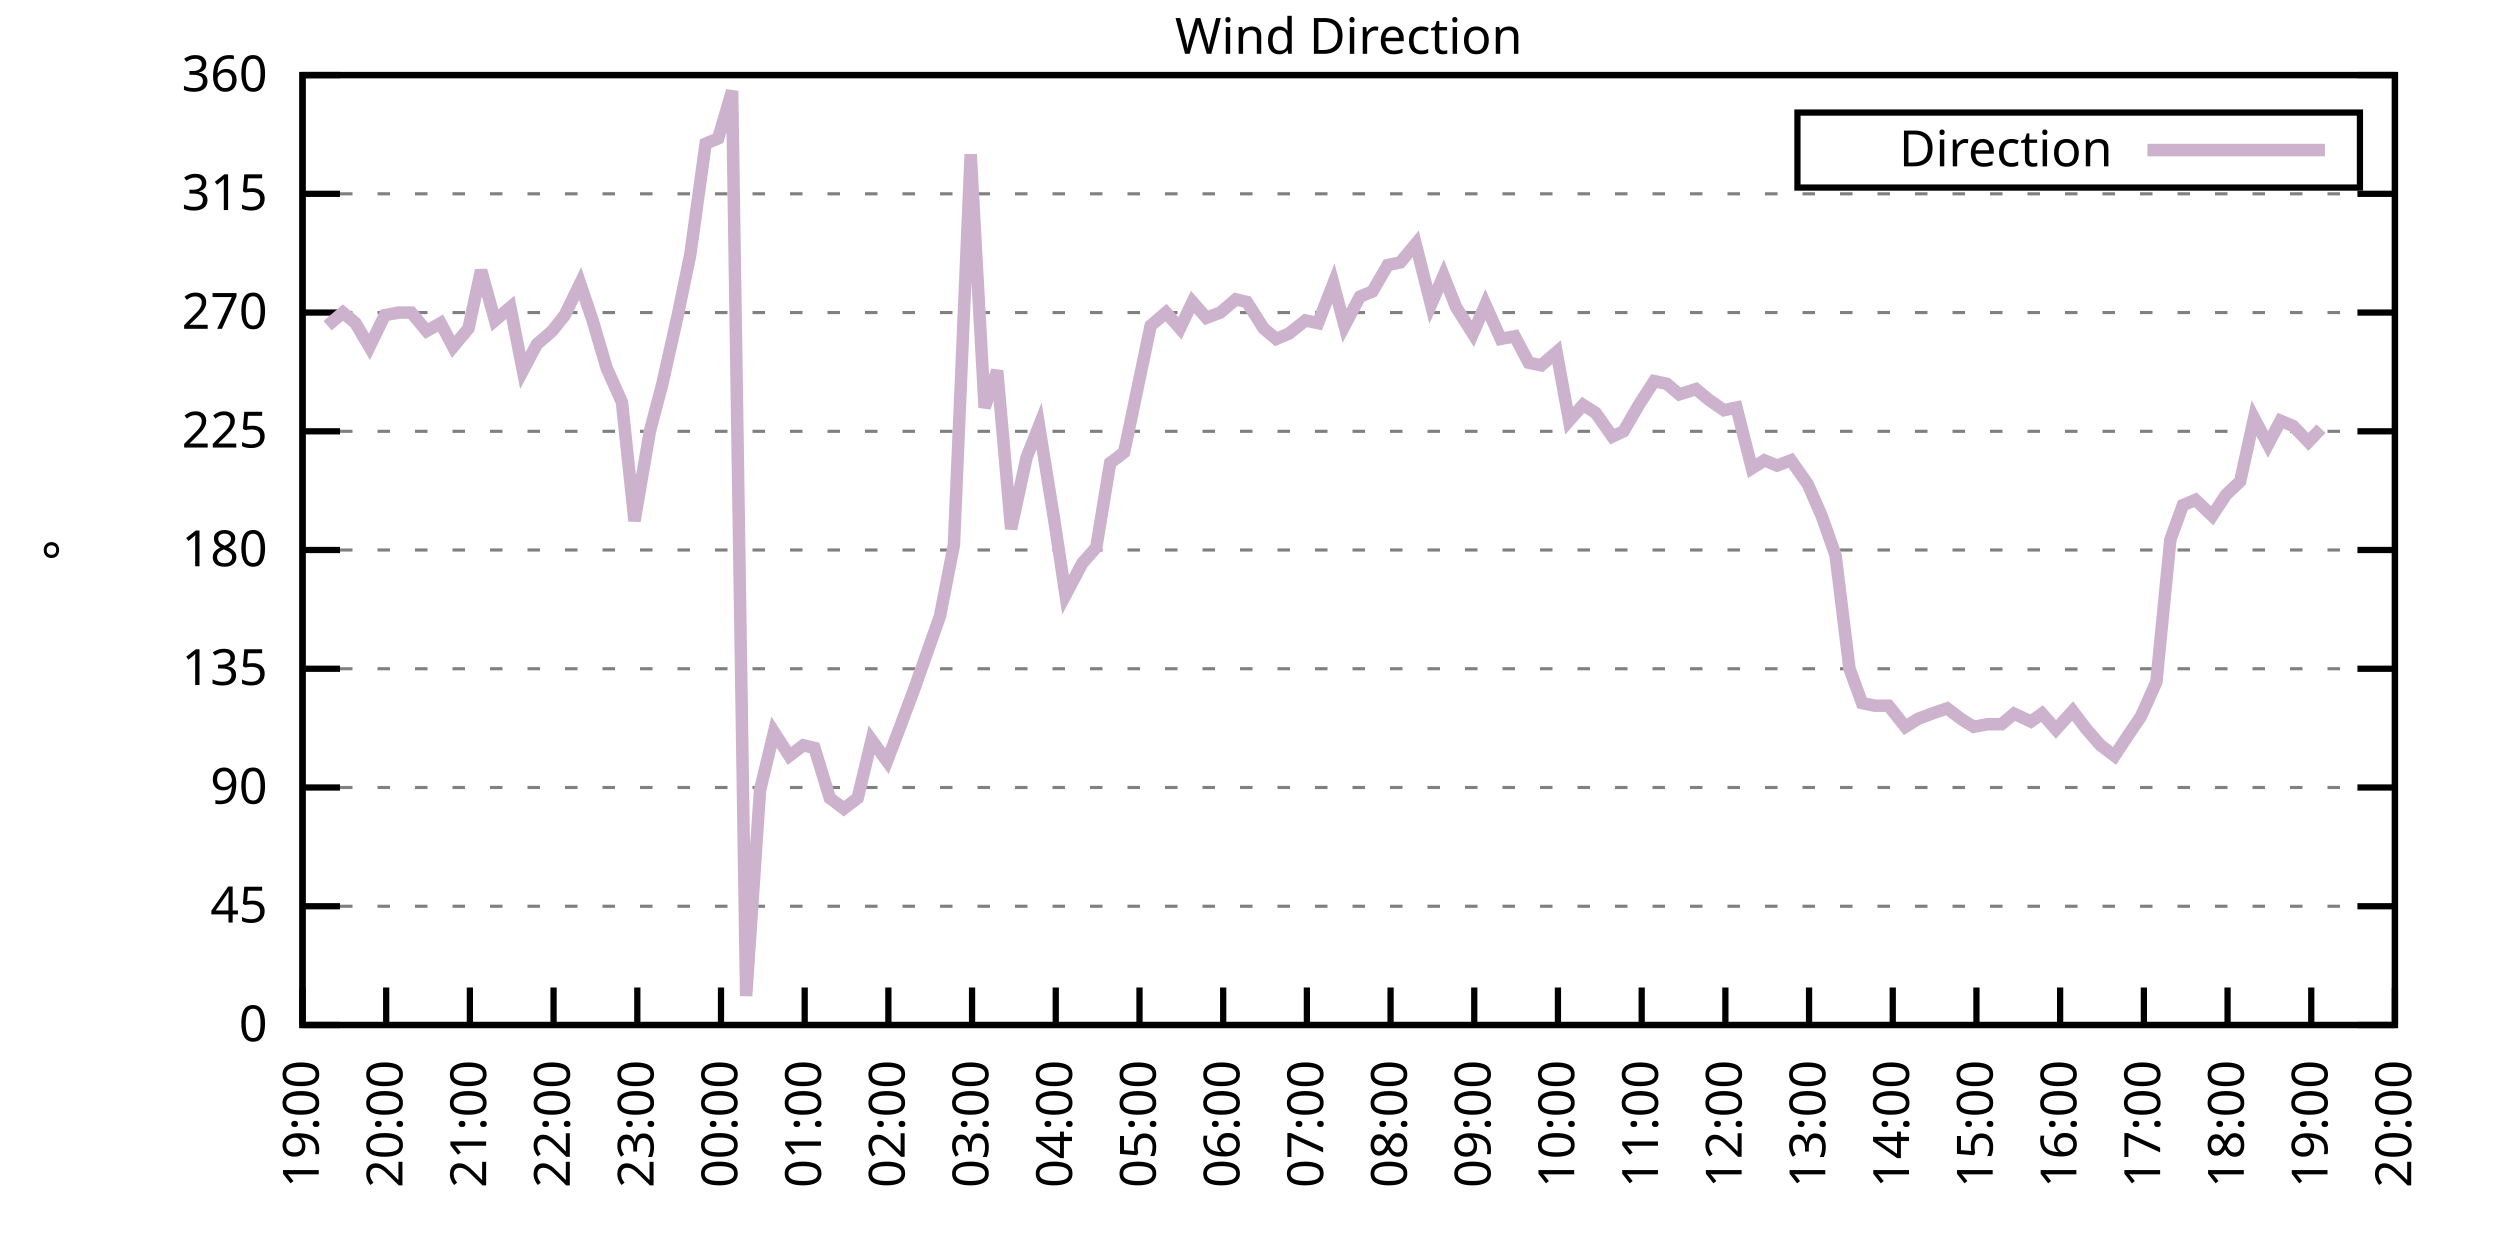
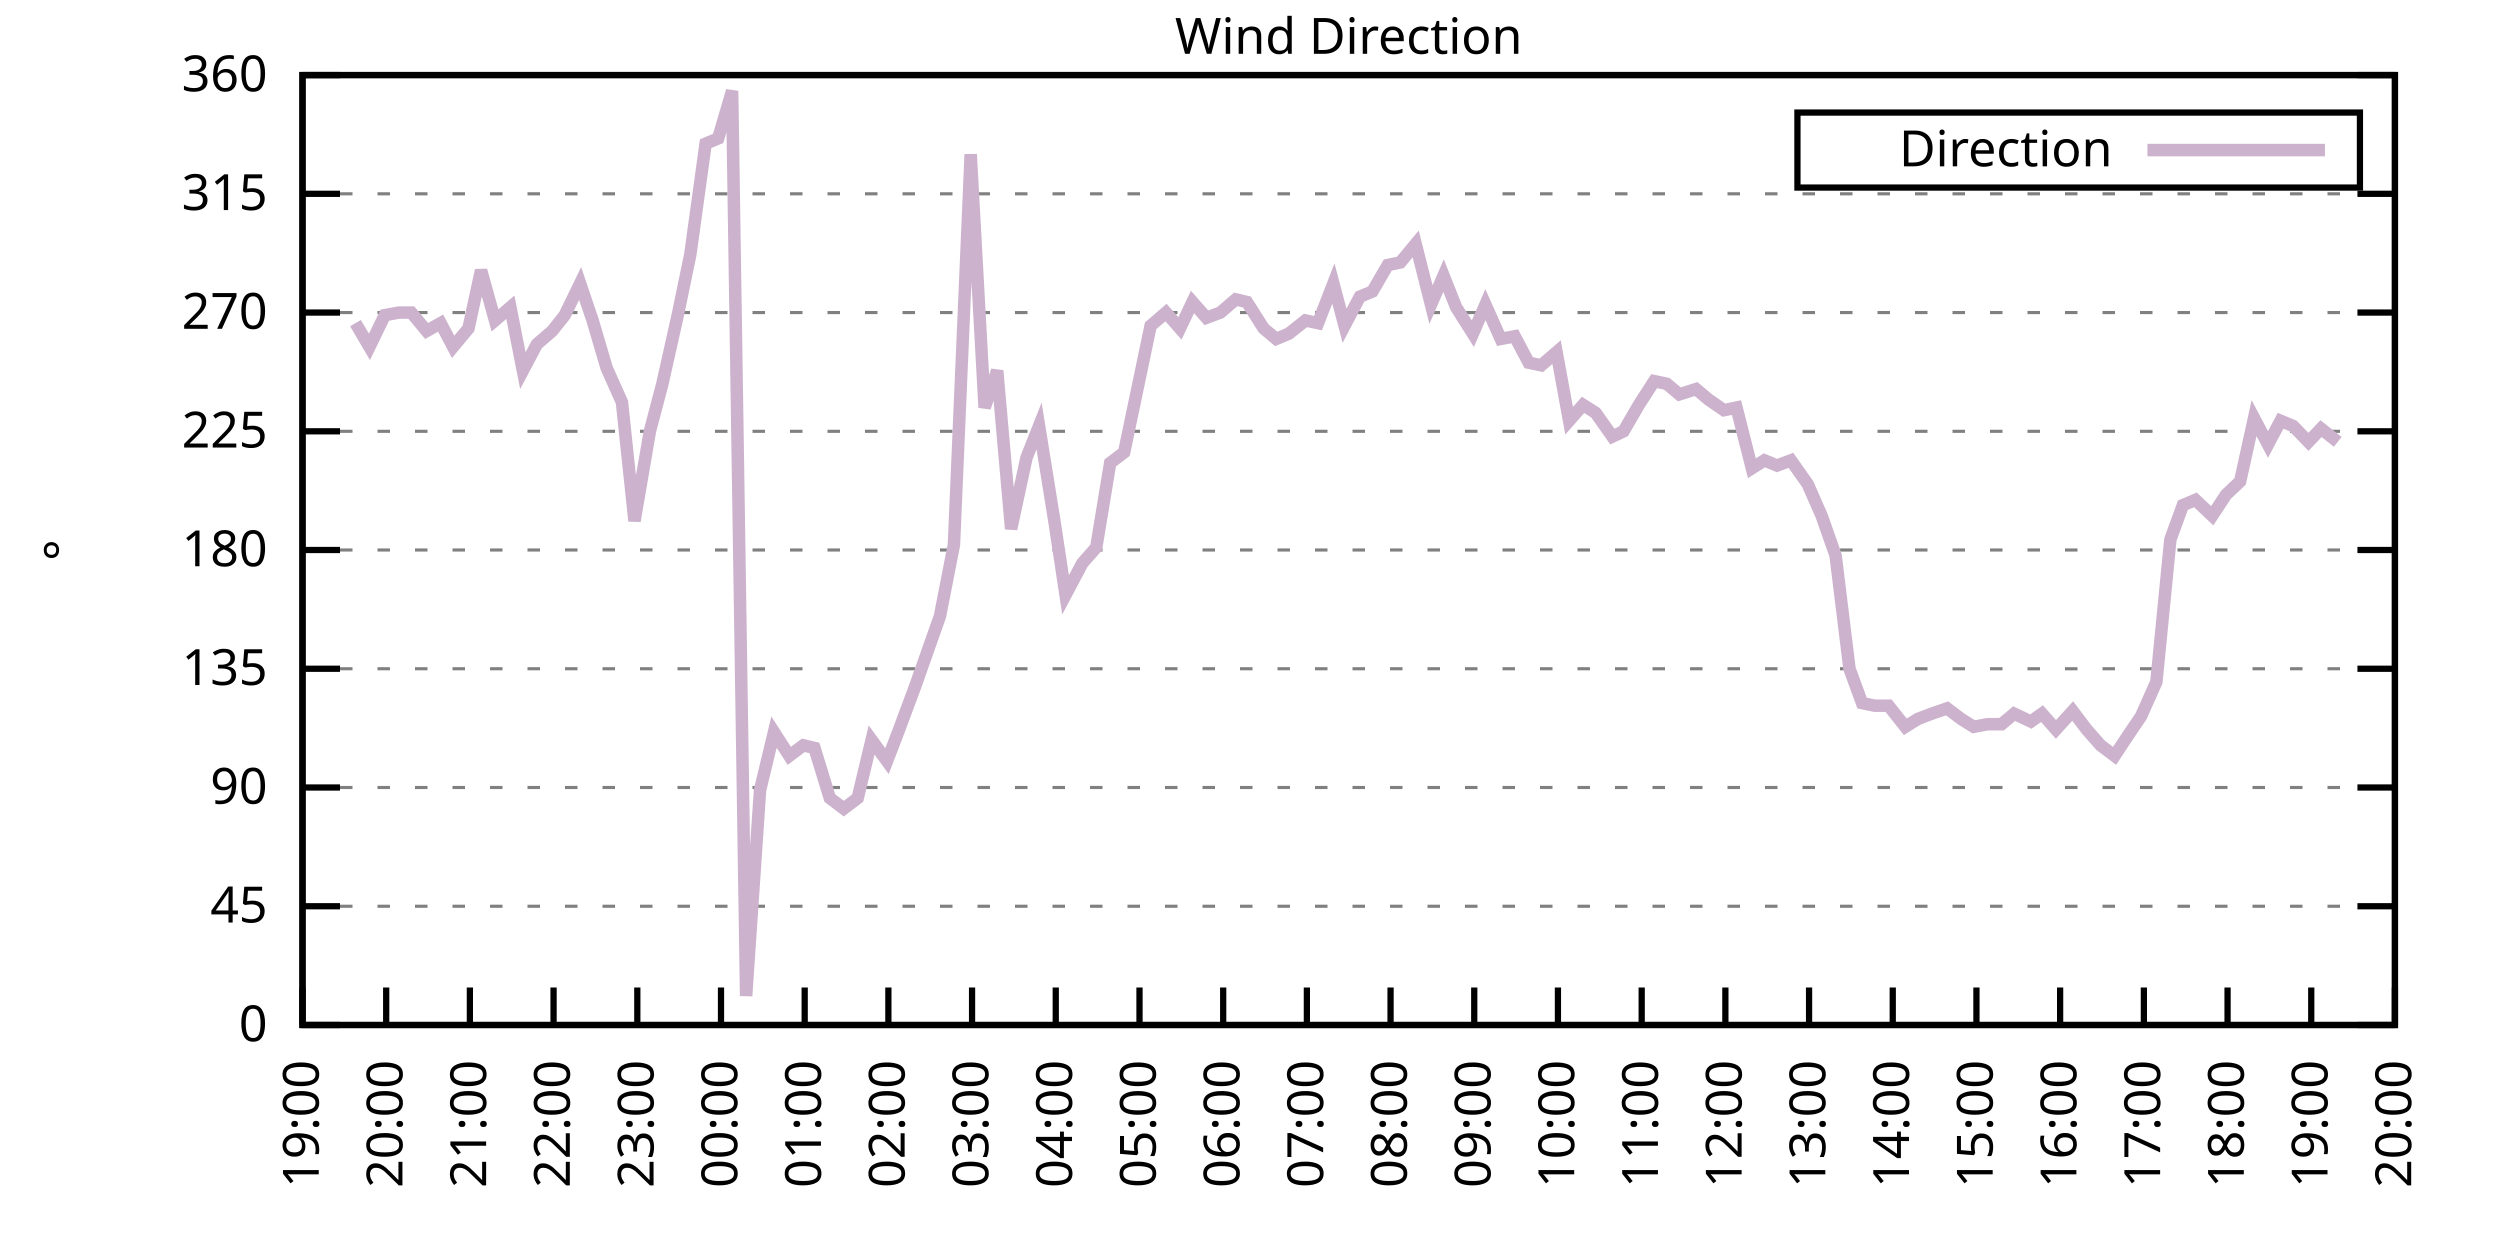
<svg xmlns="http://www.w3.org/2000/svg" xmlns:xlink="http://www.w3.org/1999/xlink" width="400" height="200" viewBox="0 0 400 200">
  <g id="gnuplot_canvas">
    <rect x="0" y="0" width="400" height="200" fill="none" />
    <defs>
      <circle id="gpDot" r="0.5" stroke-width="0.5" stroke="currentColor" />
      <path id="gpPt0" stroke-width="0.333" stroke="currentColor" d="M-1,0 h2 M0,-1 v2" />
      <path id="gpPt1" stroke-width="0.333" stroke="currentColor" d="M-1,-1 L1,1 M1,-1 L-1,1" />
      <path id="gpPt2" stroke-width="0.333" stroke="currentColor" d="M-1,0 L1,0 M0,-1 L0,1 M-1,-1 L1,1 M-1,1 L1,-1" />
      <rect id="gpPt3" stroke-width="0.333" stroke="currentColor" x="-1" y="-1" width="2" height="2" />
      <rect id="gpPt4" stroke-width="0.333" stroke="currentColor" fill="currentColor" x="-1" y="-1" width="2" height="2" />
      <circle id="gpPt5" stroke-width="0.333" stroke="currentColor" cx="0" cy="0" r="1" />
      <use xlink:href="#gpPt5" id="gpPt6" fill="currentColor" stroke="none" />
      <path id="gpPt7" stroke-width="0.333" stroke="currentColor" d="M0,-1.33 L-1.33,0.67 L1.33,0.67 z" />
      <use xlink:href="#gpPt7" id="gpPt8" fill="currentColor" stroke="none" />
      <use xlink:href="#gpPt7" id="gpPt9" stroke="currentColor" transform="rotate(180)" />
      <use xlink:href="#gpPt9" id="gpPt10" fill="currentColor" stroke="none" />
      <use xlink:href="#gpPt3" id="gpPt11" stroke="currentColor" transform="rotate(45)" />
      <use xlink:href="#gpPt11" id="gpPt12" fill="currentColor" stroke="none" />
      <path id="gpPt13" stroke-width="0.333" stroke="currentColor" d="M0,1.330 L1.265,0.411 L0.782,-1.067 L-0.782,-1.076 L-1.265,0.411 z" />
      <use xlink:href="#gpPt13" id="gpPt14" fill="currentColor" stroke="none" />
      <filter id="textbox" filterUnits="objectBoundingBox" x="0" y="0" height="1" width="1">
        <feFlood flood-color="white" flood-opacity="1" result="bgnd" />
        <feComposite in="SourceGraphic" in2="bgnd" operator="atop" />
      </filter>
      <filter id="greybox" filterUnits="objectBoundingBox" x="0" y="0" height="1" width="1">
        <feFlood flood-color="lightgrey" flood-opacity="1" result="grey" />
        <feComposite in="SourceGraphic" in2="grey" operator="atop" />
      </filter>
    </defs>
    <g fill="none" color="white" stroke="currentColor" stroke-width="1.00" stroke-linecap="butt" stroke-linejoin="miter">
</g>
    <g fill="none" color="black" stroke="currentColor" stroke-width="1.00" stroke-linecap="butt" stroke-linejoin="miter">
      <g stroke="none" shape-rendering="crispEdges">
        <polygon fill="rgb(255, 255, 255)" points="48.40,164.00 383.18,164.00 383.18,12.02 48.40,12.02 " />
      </g>
    </g>
    <g fill="none" color="black" stroke="currentColor" stroke-width="1.00" stroke-linecap="butt" stroke-linejoin="miter">
</g>
    <g fill="none" color="black" stroke="black" stroke-width="0.50" stroke-linecap="butt" stroke-linejoin="miter">
</g>
    <g fill="none" color="gray" stroke="currentColor" stroke-width="0.50" stroke-linecap="butt" stroke-linejoin="miter">
      <path stroke="gray" stroke-dasharray="2,4" class="gridline" d="M48.40,164.00 L383.19,164.00  " />
    </g>
    <g fill="none" color="gray" stroke="gray" stroke-width="1.00" stroke-linecap="butt" stroke-linejoin="miter">
</g>
    <g fill="none" color="black" stroke="currentColor" stroke-width="1.00" stroke-linecap="butt" stroke-linejoin="miter">
      <path stroke="black" d="M48.40,164.00 L54.40,164.00 M383.19,164.00 L377.19,164.00  " />
      <g transform="translate(42.80,166.60)" stroke="none" fill="black" font-family="Sans" font-size="8.00" text-anchor="end">
        <text>
          <tspan font-family="Sans"> 0</tspan>
        </text>
      </g>
    </g>
    <g fill="none" color="black" stroke="currentColor" stroke-width="1.00" stroke-linecap="butt" stroke-linejoin="miter">
</g>
    <g fill="none" color="black" stroke="black" stroke-width="0.50" stroke-linecap="butt" stroke-linejoin="miter">
</g>
    <g fill="none" color="gray" stroke="currentColor" stroke-width="0.50" stroke-linecap="butt" stroke-linejoin="miter">
      <path stroke="gray" stroke-dasharray="2,4" class="gridline" d="M48.40,145.00 L383.19,145.00  " />
    </g>
    <g fill="none" color="gray" stroke="gray" stroke-width="1.00" stroke-linecap="butt" stroke-linejoin="miter">
</g>
    <g fill="none" color="black" stroke="currentColor" stroke-width="1.00" stroke-linecap="butt" stroke-linejoin="miter">
      <path stroke="black" d="M48.40,145.00 L54.40,145.00 M383.19,145.00 L377.19,145.00  " />
      <g transform="translate(42.80,147.60)" stroke="none" fill="black" font-family="Sans" font-size="8.00" text-anchor="end">
        <text>
          <tspan font-family="Sans"> 45</tspan>
        </text>
      </g>
    </g>
    <g fill="none" color="black" stroke="currentColor" stroke-width="1.00" stroke-linecap="butt" stroke-linejoin="miter">
</g>
    <g fill="none" color="black" stroke="black" stroke-width="0.50" stroke-linecap="butt" stroke-linejoin="miter">
</g>
    <g fill="none" color="gray" stroke="currentColor" stroke-width="0.50" stroke-linecap="butt" stroke-linejoin="miter">
      <path stroke="gray" stroke-dasharray="2,4" class="gridline" d="M48.40,126.00 L383.19,126.00  " />
    </g>
    <g fill="none" color="gray" stroke="gray" stroke-width="1.00" stroke-linecap="butt" stroke-linejoin="miter">
</g>
    <g fill="none" color="black" stroke="currentColor" stroke-width="1.00" stroke-linecap="butt" stroke-linejoin="miter">
      <path stroke="black" d="M48.40,126.00 L54.40,126.00 M383.19,126.00 L377.19,126.00  " />
      <g transform="translate(42.80,128.60)" stroke="none" fill="black" font-family="Sans" font-size="8.00" text-anchor="end">
        <text>
          <tspan font-family="Sans"> 90</tspan>
        </text>
      </g>
    </g>
    <g fill="none" color="black" stroke="currentColor" stroke-width="1.00" stroke-linecap="butt" stroke-linejoin="miter">
</g>
    <g fill="none" color="black" stroke="black" stroke-width="0.50" stroke-linecap="butt" stroke-linejoin="miter">
</g>
    <g fill="none" color="gray" stroke="currentColor" stroke-width="0.50" stroke-linecap="butt" stroke-linejoin="miter">
      <path stroke="gray" stroke-dasharray="2,4" class="gridline" d="M48.40,107.00 L383.19,107.00  " />
    </g>
    <g fill="none" color="gray" stroke="gray" stroke-width="1.00" stroke-linecap="butt" stroke-linejoin="miter">
</g>
    <g fill="none" color="black" stroke="currentColor" stroke-width="1.00" stroke-linecap="butt" stroke-linejoin="miter">
      <path stroke="black" d="M48.40,107.00 L54.40,107.00 M383.19,107.00 L377.19,107.00  " />
      <g transform="translate(42.80,109.60)" stroke="none" fill="black" font-family="Sans" font-size="8.00" text-anchor="end">
        <text>
          <tspan font-family="Sans"> 135</tspan>
        </text>
      </g>
    </g>
    <g fill="none" color="black" stroke="currentColor" stroke-width="1.00" stroke-linecap="butt" stroke-linejoin="miter">
</g>
    <g fill="none" color="black" stroke="black" stroke-width="0.50" stroke-linecap="butt" stroke-linejoin="miter">
</g>
    <g fill="none" color="gray" stroke="currentColor" stroke-width="0.50" stroke-linecap="butt" stroke-linejoin="miter">
      <path stroke="gray" stroke-dasharray="2,4" class="gridline" d="M48.40,88.00 L383.19,88.00  " />
    </g>
    <g fill="none" color="gray" stroke="gray" stroke-width="1.00" stroke-linecap="butt" stroke-linejoin="miter">
</g>
    <g fill="none" color="black" stroke="currentColor" stroke-width="1.00" stroke-linecap="butt" stroke-linejoin="miter">
      <path stroke="black" d="M48.40,88.00 L54.40,88.00 M383.19,88.00 L377.19,88.00  " />
      <g transform="translate(42.80,90.60)" stroke="none" fill="black" font-family="Sans" font-size="8.00" text-anchor="end">
        <text>
          <tspan font-family="Sans"> 180</tspan>
        </text>
      </g>
    </g>
    <g fill="none" color="black" stroke="currentColor" stroke-width="1.00" stroke-linecap="butt" stroke-linejoin="miter">
</g>
    <g fill="none" color="black" stroke="black" stroke-width="0.50" stroke-linecap="butt" stroke-linejoin="miter">
</g>
    <g fill="none" color="gray" stroke="currentColor" stroke-width="0.50" stroke-linecap="butt" stroke-linejoin="miter">
      <path stroke="gray" stroke-dasharray="2,4" class="gridline" d="M48.40,69.01 L383.19,69.01  " />
    </g>
    <g fill="none" color="gray" stroke="gray" stroke-width="1.00" stroke-linecap="butt" stroke-linejoin="miter">
</g>
    <g fill="none" color="black" stroke="currentColor" stroke-width="1.00" stroke-linecap="butt" stroke-linejoin="miter">
      <path stroke="black" d="M48.40,69.01 L54.40,69.01 M383.19,69.01 L377.19,69.01  " />
      <g transform="translate(42.80,71.61)" stroke="none" fill="black" font-family="Sans" font-size="8.00" text-anchor="end">
        <text>
          <tspan font-family="Sans"> 225</tspan>
        </text>
      </g>
    </g>
    <g fill="none" color="black" stroke="currentColor" stroke-width="1.00" stroke-linecap="butt" stroke-linejoin="miter">
</g>
    <g fill="none" color="black" stroke="black" stroke-width="0.50" stroke-linecap="butt" stroke-linejoin="miter">
</g>
    <g fill="none" color="gray" stroke="currentColor" stroke-width="0.50" stroke-linecap="butt" stroke-linejoin="miter">
      <path stroke="gray" stroke-dasharray="2,4" class="gridline" d="M48.40,50.01 L383.19,50.01  " />
    </g>
    <g fill="none" color="gray" stroke="gray" stroke-width="1.00" stroke-linecap="butt" stroke-linejoin="miter">
</g>
    <g fill="none" color="black" stroke="currentColor" stroke-width="1.00" stroke-linecap="butt" stroke-linejoin="miter">
      <path stroke="black" d="M48.40,50.01 L54.40,50.01 M383.19,50.01 L377.19,50.01  " />
      <g transform="translate(42.80,52.61)" stroke="none" fill="black" font-family="Sans" font-size="8.00" text-anchor="end">
        <text>
          <tspan font-family="Sans"> 270</tspan>
        </text>
      </g>
    </g>
    <g fill="none" color="black" stroke="currentColor" stroke-width="1.00" stroke-linecap="butt" stroke-linejoin="miter">
</g>
    <g fill="none" color="black" stroke="black" stroke-width="0.50" stroke-linecap="butt" stroke-linejoin="miter">
</g>
    <g fill="none" color="gray" stroke="currentColor" stroke-width="0.50" stroke-linecap="butt" stroke-linejoin="miter">
      <path stroke="gray" stroke-dasharray="2,4" class="gridline" d="M48.40,31.01 L383.19,31.01  " />
    </g>
    <g fill="none" color="gray" stroke="gray" stroke-width="1.00" stroke-linecap="butt" stroke-linejoin="miter">
</g>
    <g fill="none" color="black" stroke="currentColor" stroke-width="1.00" stroke-linecap="butt" stroke-linejoin="miter">
      <path stroke="black" d="M48.40,31.01 L54.40,31.01 M383.19,31.01 L377.19,31.01  " />
      <g transform="translate(42.80,33.61)" stroke="none" fill="black" font-family="Sans" font-size="8.00" text-anchor="end">
        <text>
          <tspan font-family="Sans"> 315</tspan>
        </text>
      </g>
    </g>
    <g fill="none" color="black" stroke="currentColor" stroke-width="1.00" stroke-linecap="butt" stroke-linejoin="miter">
</g>
    <g fill="none" color="black" stroke="black" stroke-width="0.50" stroke-linecap="butt" stroke-linejoin="miter">
</g>
    <g fill="none" color="gray" stroke="currentColor" stroke-width="0.50" stroke-linecap="butt" stroke-linejoin="miter">
      <path stroke="gray" stroke-dasharray="2,4" class="gridline" d="M48.40,12.01 L383.19,12.01  " />
    </g>
    <g fill="none" color="gray" stroke="gray" stroke-width="1.00" stroke-linecap="butt" stroke-linejoin="miter">
</g>
    <g fill="none" color="black" stroke="currentColor" stroke-width="1.00" stroke-linecap="butt" stroke-linejoin="miter">
      <path stroke="black" d="M48.40,12.01 L54.40,12.01 M383.19,12.01 L377.19,12.01  " />
      <g transform="translate(42.80,14.61)" stroke="none" fill="black" font-family="Sans" font-size="8.00" text-anchor="end">
        <text>
          <tspan font-family="Sans"> 360</tspan>
        </text>
      </g>
    </g>
    <g fill="none" color="black" stroke="currentColor" stroke-width="1.00" stroke-linecap="butt" stroke-linejoin="miter">
      <path stroke="black" d="M48.40,164.00 L48.40,158.00  " />
      <g transform="translate(51.00,169.60) rotate(270.00)" stroke="none" fill="black" font-family="Sans" font-size="8.00" text-anchor="end">
        <text>
          <tspan font-family="Sans">19:00</tspan>
        </text>
      </g>
    </g>
    <g fill="none" color="black" stroke="currentColor" stroke-width="1.00" stroke-linecap="butt" stroke-linejoin="miter">
      <path stroke="black" d="M61.79,164.00 L61.79,158.00  " />
      <g transform="translate(64.39,169.60) rotate(270.00)" stroke="none" fill="black" font-family="Sans" font-size="8.00" text-anchor="end">
        <text>
          <tspan font-family="Sans">20:00</tspan>
        </text>
      </g>
    </g>
    <g fill="none" color="black" stroke="currentColor" stroke-width="1.00" stroke-linecap="butt" stroke-linejoin="miter">
      <path stroke="black" d="M75.18,164.00 L75.18,158.00  " />
      <g transform="translate(77.78,169.60) rotate(270.00)" stroke="none" fill="black" font-family="Sans" font-size="8.00" text-anchor="end">
        <text>
          <tspan font-family="Sans">21:00</tspan>
        </text>
      </g>
    </g>
    <g fill="none" color="black" stroke="currentColor" stroke-width="1.00" stroke-linecap="butt" stroke-linejoin="miter">
      <path stroke="black" d="M88.57,164.00 L88.57,158.00  " />
      <g transform="translate(91.17,169.60) rotate(270.00)" stroke="none" fill="black" font-family="Sans" font-size="8.00" text-anchor="end">
        <text>
          <tspan font-family="Sans">22:00</tspan>
        </text>
      </g>
    </g>
    <g fill="none" color="black" stroke="currentColor" stroke-width="1.00" stroke-linecap="butt" stroke-linejoin="miter">
      <path stroke="black" d="M101.97,164.00 L101.97,158.00  " />
      <g transform="translate(104.57,169.60) rotate(270.00)" stroke="none" fill="black" font-family="Sans" font-size="8.00" text-anchor="end">
        <text>
          <tspan font-family="Sans">23:00</tspan>
        </text>
      </g>
    </g>
    <g fill="none" color="black" stroke="currentColor" stroke-width="1.00" stroke-linecap="butt" stroke-linejoin="miter">
      <path stroke="black" d="M115.36,164.00 L115.36,158.00  " />
      <g transform="translate(117.96,169.60) rotate(270.00)" stroke="none" fill="black" font-family="Sans" font-size="8.00" text-anchor="end">
        <text>
          <tspan font-family="Sans">00:00</tspan>
        </text>
      </g>
    </g>
    <g fill="none" color="black" stroke="currentColor" stroke-width="1.00" stroke-linecap="butt" stroke-linejoin="miter">
      <path stroke="black" d="M128.75,164.00 L128.75,158.00  " />
      <g transform="translate(131.35,169.60) rotate(270.00)" stroke="none" fill="black" font-family="Sans" font-size="8.00" text-anchor="end">
        <text>
          <tspan font-family="Sans">01:00</tspan>
        </text>
      </g>
    </g>
    <g fill="none" color="black" stroke="currentColor" stroke-width="1.00" stroke-linecap="butt" stroke-linejoin="miter">
      <path stroke="black" d="M142.14,164.00 L142.14,158.00  " />
      <g transform="translate(144.74,169.60) rotate(270.00)" stroke="none" fill="black" font-family="Sans" font-size="8.00" text-anchor="end">
        <text>
          <tspan font-family="Sans">02:00</tspan>
        </text>
      </g>
    </g>
    <g fill="none" color="black" stroke="currentColor" stroke-width="1.00" stroke-linecap="butt" stroke-linejoin="miter">
      <path stroke="black" d="M155.53,164.00 L155.53,158.00  " />
      <g transform="translate(158.13,169.60) rotate(270.00)" stroke="none" fill="black" font-family="Sans" font-size="8.00" text-anchor="end">
        <text>
          <tspan font-family="Sans">03:00</tspan>
        </text>
      </g>
    </g>
    <g fill="none" color="black" stroke="currentColor" stroke-width="1.00" stroke-linecap="butt" stroke-linejoin="miter">
      <path stroke="black" d="M168.92,164.00 L168.92,158.00  " />
      <g transform="translate(171.52,169.60) rotate(270.00)" stroke="none" fill="black" font-family="Sans" font-size="8.00" text-anchor="end">
        <text>
          <tspan font-family="Sans">04:00</tspan>
        </text>
      </g>
    </g>
    <g fill="none" color="black" stroke="currentColor" stroke-width="1.00" stroke-linecap="butt" stroke-linejoin="miter">
      <path stroke="black" d="M182.32,164.00 L182.32,158.00  " />
      <g transform="translate(184.92,169.60) rotate(270.00)" stroke="none" fill="black" font-family="Sans" font-size="8.00" text-anchor="end">
        <text>
          <tspan font-family="Sans">05:00</tspan>
        </text>
      </g>
    </g>
    <g fill="none" color="black" stroke="currentColor" stroke-width="1.00" stroke-linecap="butt" stroke-linejoin="miter">
      <path stroke="black" d="M195.71,164.00 L195.71,158.00  " />
      <g transform="translate(198.31,169.60) rotate(270.00)" stroke="none" fill="black" font-family="Sans" font-size="8.00" text-anchor="end">
        <text>
          <tspan font-family="Sans">06:00</tspan>
        </text>
      </g>
    </g>
    <g fill="none" color="black" stroke="currentColor" stroke-width="1.00" stroke-linecap="butt" stroke-linejoin="miter">
      <path stroke="black" d="M209.10,164.00 L209.10,158.00  " />
      <g transform="translate(211.70,169.60) rotate(270.00)" stroke="none" fill="black" font-family="Sans" font-size="8.00" text-anchor="end">
        <text>
          <tspan font-family="Sans">07:00</tspan>
        </text>
      </g>
    </g>
    <g fill="none" color="black" stroke="currentColor" stroke-width="1.00" stroke-linecap="butt" stroke-linejoin="miter">
      <path stroke="black" d="M222.49,164.00 L222.49,158.00  " />
      <g transform="translate(225.09,169.60) rotate(270.00)" stroke="none" fill="black" font-family="Sans" font-size="8.00" text-anchor="end">
        <text>
          <tspan font-family="Sans">08:00</tspan>
        </text>
      </g>
    </g>
    <g fill="none" color="black" stroke="currentColor" stroke-width="1.00" stroke-linecap="butt" stroke-linejoin="miter">
      <path stroke="black" d="M235.88,164.00 L235.88,158.00  " />
      <g transform="translate(238.48,169.60) rotate(270.00)" stroke="none" fill="black" font-family="Sans" font-size="8.00" text-anchor="end">
        <text>
          <tspan font-family="Sans">09:00</tspan>
        </text>
      </g>
    </g>
    <g fill="none" color="black" stroke="currentColor" stroke-width="1.00" stroke-linecap="butt" stroke-linejoin="miter">
      <path stroke="black" d="M249.27,164.00 L249.27,158.00  " />
      <g transform="translate(251.87,169.60) rotate(270.00)" stroke="none" fill="black" font-family="Sans" font-size="8.00" text-anchor="end">
        <text>
          <tspan font-family="Sans">10:00</tspan>
        </text>
      </g>
    </g>
    <g fill="none" color="black" stroke="currentColor" stroke-width="1.00" stroke-linecap="butt" stroke-linejoin="miter">
      <path stroke="black" d="M262.67,164.00 L262.67,158.00  " />
      <g transform="translate(265.27,169.60) rotate(270.00)" stroke="none" fill="black" font-family="Sans" font-size="8.00" text-anchor="end">
        <text>
          <tspan font-family="Sans">11:00</tspan>
        </text>
      </g>
    </g>
    <g fill="none" color="black" stroke="currentColor" stroke-width="1.00" stroke-linecap="butt" stroke-linejoin="miter">
      <path stroke="black" d="M276.06,164.00 L276.06,158.00  " />
      <g transform="translate(278.66,169.60) rotate(270.00)" stroke="none" fill="black" font-family="Sans" font-size="8.00" text-anchor="end">
        <text>
          <tspan font-family="Sans">12:00</tspan>
        </text>
      </g>
    </g>
    <g fill="none" color="black" stroke="currentColor" stroke-width="1.00" stroke-linecap="butt" stroke-linejoin="miter">
      <path stroke="black" d="M289.45,164.00 L289.45,158.00  " />
      <g transform="translate(292.05,169.60) rotate(270.00)" stroke="none" fill="black" font-family="Sans" font-size="8.00" text-anchor="end">
        <text>
          <tspan font-family="Sans">13:00</tspan>
        </text>
      </g>
    </g>
    <g fill="none" color="black" stroke="currentColor" stroke-width="1.00" stroke-linecap="butt" stroke-linejoin="miter">
      <path stroke="black" d="M302.84,164.00 L302.84,158.00  " />
      <g transform="translate(305.44,169.60) rotate(270.00)" stroke="none" fill="black" font-family="Sans" font-size="8.00" text-anchor="end">
        <text>
          <tspan font-family="Sans">14:00</tspan>
        </text>
      </g>
    </g>
    <g fill="none" color="black" stroke="currentColor" stroke-width="1.00" stroke-linecap="butt" stroke-linejoin="miter">
      <path stroke="black" d="M316.23,164.00 L316.23,158.00  " />
      <g transform="translate(318.83,169.60) rotate(270.00)" stroke="none" fill="black" font-family="Sans" font-size="8.00" text-anchor="end">
        <text>
          <tspan font-family="Sans">15:00</tspan>
        </text>
      </g>
    </g>
    <g fill="none" color="black" stroke="currentColor" stroke-width="1.00" stroke-linecap="butt" stroke-linejoin="miter">
      <path stroke="black" d="M329.62,164.00 L329.62,158.00  " />
      <g transform="translate(332.22,169.60) rotate(270.00)" stroke="none" fill="black" font-family="Sans" font-size="8.00" text-anchor="end">
        <text>
          <tspan font-family="Sans">16:00</tspan>
        </text>
      </g>
    </g>
    <g fill="none" color="black" stroke="currentColor" stroke-width="1.00" stroke-linecap="butt" stroke-linejoin="miter">
      <path stroke="black" d="M343.02,164.00 L343.02,158.00  " />
      <g transform="translate(345.62,169.60) rotate(270.00)" stroke="none" fill="black" font-family="Sans" font-size="8.00" text-anchor="end">
        <text>
          <tspan font-family="Sans">17:00</tspan>
        </text>
      </g>
    </g>
    <g fill="none" color="black" stroke="currentColor" stroke-width="1.00" stroke-linecap="butt" stroke-linejoin="miter">
      <path stroke="black" d="M356.41,164.00 L356.41,158.00  " />
      <g transform="translate(359.01,169.60) rotate(270.00)" stroke="none" fill="black" font-family="Sans" font-size="8.00" text-anchor="end">
        <text>
          <tspan font-family="Sans">18:00</tspan>
        </text>
      </g>
    </g>
    <g fill="none" color="black" stroke="currentColor" stroke-width="1.00" stroke-linecap="butt" stroke-linejoin="miter">
      <path stroke="black" d="M369.80,164.00 L369.80,158.00  " />
      <g transform="translate(372.40,169.60) rotate(270.00)" stroke="none" fill="black" font-family="Sans" font-size="8.00" text-anchor="end">
        <text>
          <tspan font-family="Sans">19:00</tspan>
        </text>
      </g>
    </g>
    <g fill="none" color="black" stroke="currentColor" stroke-width="1.00" stroke-linecap="butt" stroke-linejoin="miter">
      <path stroke="black" d="M383.19,164.00 L383.19,158.00  " />
      <g transform="translate(385.79,169.60) rotate(270.00)" stroke="none" fill="black" font-family="Sans" font-size="8.00" text-anchor="end">
        <text>
          <tspan font-family="Sans">20:00</tspan>
        </text>
      </g>
    </g>
    <g fill="none" color="black" stroke="currentColor" stroke-width="1.00" stroke-linecap="butt" stroke-linejoin="miter">
</g>
    <g fill="none" color="black" stroke="currentColor" stroke-width="1.00" stroke-linecap="butt" stroke-linejoin="miter">
      <path stroke="black" d="M48.40,12.01 L48.40,164.00 L383.19,164.00 L383.19,12.01 L48.40,12.01 Z  " />
    </g>
    <g fill="none" color="black" stroke="currentColor" stroke-width="1.00" stroke-linecap="butt" stroke-linejoin="miter">
</g>
    <g fill="none" color="black" stroke="currentColor" stroke-width="1.00" stroke-linecap="butt" stroke-linejoin="miter">
      <path stroke="black" d="M287.59,30.01 L287.59,18.01 L377.59,18.01 L377.59,30.01 L287.59,30.01 Z  " />
    </g>
    <g id="Wind_direction_plot_1">
      <g fill="none" color="white" stroke="black" stroke-width="2.00" stroke-linecap="butt" stroke-linejoin="miter">
</g>
      <g fill="none" color="black" stroke="currentColor" stroke-width="2.00" stroke-linecap="butt" stroke-linejoin="miter">
        <g transform="translate(337.99,26.61)" stroke="none" fill="black" font-family="Sans" font-size="8.00" text-anchor="end">
          <text>
            <tspan font-family="Sans">Direction</tspan>
          </text>
        </g>
      </g>
      <g fill="none" color="black" stroke="currentColor" stroke-width="2.00" stroke-linecap="butt" stroke-linejoin="miter">
-         <path stroke="rgb(204, 178, 204)" d="M343.59,24.01 L371.99,24.01 M52.42,52.12 L54.87,50.01 L56.88,51.70 L59.11,55.50 L61.57,50.43 L63.80,50.01   L65.81,50.01 L68.26,52.96 L70.50,51.70 L72.50,55.50 L74.96,52.54 L76.97,43.25 L79.20,51.27 L81.66,49.16   L83.66,59.30 L85.90,55.07 L88.35,52.96 L90.36,50.43 L92.82,45.36 L94.82,51.27 L97.06,58.87 L99.51,64.36   L101.52,83.36 L103.98,69.01 L105.98,61.41 L108.44,50.43 L110.45,40.72 L112.90,22.99 L114.91,22.14 L117.14,14.54   L119.38,159.36 L121.61,126.42 L123.84,117.14 L126.29,120.94 L128.53,119.25 L130.31,119.67 L132.77,127.69 L135.00,129.38   L137.23,127.69 L139.46,118.40 L141.92,121.78 L143.70,117.14 L146.38,109.96 L150.40,98.56 L152.63,87.16 L155.31,24.68   L157.54,65.21 L159.55,59.30 L161.78,84.63 L164.24,73.23 L166.25,68.16 L168.70,83.36 L170.49,95.18 L173.17,90.12   L175.40,87.58 L177.63,74.07 L179.86,72.38 L184.10,52.12 L186.56,50.01 L188.79,52.54 L190.80,48.32 L193.03,50.85   L195.26,50.01 L197.72,47.90 L199.50,48.32 L202.18,52.54 L204.19,54.23 L206.20,53.39 L208.88,51.27 L210.88,51.70   L213.34,45.36 L215.13,52.12 L217.58,47.47 L219.59,46.63 L222.04,42.41 L224.05,41.99 L226.51,39.03 L228.96,48.74   L230.97,44.10 L232.98,49.16 L235.66,53.39 L237.67,48.74 L240.12,54.23 L242.36,53.81 L244.59,58.03 L246.60,58.45   L249.05,56.34 L251.06,67.32 L253.29,64.78 L255.30,66.05 L257.98,69.85 L259.76,69.01 L262.22,64.78 L264.67,60.98   L266.68,61.41 L268.69,63.10 L271.37,62.25 L273.38,63.94 L275.83,65.63 L277.84,65.21 L280.30,74.92 L282.31,73.65   L284.32,74.49 L286.55,73.65 L289.23,77.45 L291.46,82.52 L293.69,88.85 L295.92,107.00 L297.93,112.49 L299.94,112.91   L302.17,112.91 L304.85,116.29 L306.86,115.03 L309.09,114.18 L311.54,113.34 L313.78,115.03 L315.79,116.29 L318.02,115.87   L320.25,115.87 L322.26,114.18 L324.94,115.45 L326.72,114.18 L328.95,116.71 L331.63,113.76 L333.86,116.71 L336.10,119.25   L338.33,120.94 L340.56,117.56 L342.57,114.60 L345.02,109.11 L347.26,86.32 L349.26,80.83 L351.27,79.98 L353.95,82.52   L356.18,79.14 L358.42,77.03 L360.65,66.90 L362.88,71.12 L364.89,67.32 L366.90,68.16 L369.35,70.70 L371.36,68.58    " />
+         <path stroke="rgb(204, 178, 204)" d="M343.59,24.01 L371.99,24.01 M56.88,51.70 L59.11,55.50 L61.57,50.43 L63.80,50.01 L65.81,50.01 L68.26,52.96   L70.50,51.70 L72.50,55.50 L74.96,52.54 L76.97,43.25 L79.20,51.27 L81.66,49.16 L83.66,59.30 L85.90,55.07   L88.35,52.96 L90.36,50.43 L92.82,45.36 L94.82,51.27 L97.06,58.87 L99.51,64.36 L101.52,83.36 L103.98,69.01   L105.98,61.41 L108.44,50.43 L110.45,40.72 L112.90,22.99 L114.91,22.14 L117.14,14.54 L119.38,159.36 L121.61,126.42   L123.84,117.14 L126.29,120.94 L128.53,119.25 L130.31,119.67 L132.77,127.69 L135.00,129.38 L137.23,127.69 L139.46,118.40   L141.92,121.78 L143.70,117.14 L146.38,109.96 L150.40,98.56 L152.63,87.16 L155.31,24.68 L157.54,65.21 L159.55,59.30   L161.78,84.63 L164.24,73.23 L166.25,68.16 L168.70,83.36 L170.49,95.18 L173.17,90.12 L175.40,87.58 L177.63,74.07   L179.86,72.38 L184.10,52.12 L186.56,50.01 L188.79,52.54 L190.80,48.32 L193.03,50.85 L195.26,50.01 L197.72,47.90   L199.50,48.32 L202.18,52.54 L204.19,54.23 L206.20,53.39 L208.88,51.27 L210.88,51.70 L213.34,45.36 L215.13,52.12   L217.58,47.47 L219.59,46.63 L222.04,42.41 L224.05,41.99 L226.51,39.03 L228.96,48.74 L230.97,44.10 L232.98,49.16   L235.66,53.39 L237.67,48.74 L240.12,54.23 L242.36,53.81 L244.59,58.03 L246.60,58.45 L249.05,56.34 L251.06,67.32   L253.29,64.78 L255.30,66.05 L257.98,69.85 L259.76,69.01 L262.22,64.78 L264.67,60.98 L266.68,61.41 L268.69,63.10   L271.37,62.25 L273.38,63.94 L275.83,65.63 L277.84,65.21 L280.30,74.92 L282.31,73.65 L284.32,74.49 L286.55,73.65   L289.23,77.45 L291.46,82.52 L293.69,88.85 L295.92,107.00 L297.93,112.49 L299.94,112.91 L302.17,112.91 L304.85,116.29   L306.86,115.03 L309.09,114.18 L311.54,113.34 L313.78,115.03 L315.79,116.29 L318.02,115.87 L320.25,115.87 L322.26,114.18   L324.94,115.45 L326.72,114.18 L328.95,116.71 L331.63,113.76 L333.86,116.71 L336.10,119.25 L338.33,120.94 L340.56,117.56   L342.57,114.60 L345.02,109.11 L347.26,86.32 L349.26,80.83 L351.27,79.98 L353.95,82.52 L356.18,79.14 L358.42,77.03   L360.65,66.90 L362.88,71.12 L364.89,67.32 L366.90,68.16 L369.35,70.70 L371.36,68.58 L374.04,70.70  " />
      </g>
    </g>
    <g fill="none" color="black" stroke="currentColor" stroke-width="2.00" stroke-linecap="butt" stroke-linejoin="miter">
</g>
    <g fill="none" color="black" stroke="black" stroke-width="1.00" stroke-linecap="butt" stroke-linejoin="miter">
</g>
    <g fill="none" color="black" stroke="currentColor" stroke-width="1.00" stroke-linecap="butt" stroke-linejoin="miter">
      <path stroke="black" d="M48.40,12.01 L48.40,164.00 L383.19,164.00 L383.19,12.01 L48.40,12.01 Z  " />
      <g transform="translate(12.80,88.01) rotate(270.00)" stroke="none" fill="black" font-family="Sans" font-size="8.00" text-anchor="middle">
        <text>
          <tspan font-family="Sans">°</tspan>
        </text>
      </g>
    </g>
    <g fill="none" color="black" stroke="currentColor" stroke-width="1.00" stroke-linecap="butt" stroke-linejoin="miter">
</g>
    <g fill="none" color="black" stroke="currentColor" stroke-width="1.00" stroke-linecap="butt" stroke-linejoin="miter">
      <g transform="translate(215.79,8.61)" stroke="none" fill="black" font-family="Sans" font-size="8.00" text-anchor="middle">
        <text>
          <tspan font-family="Sans">Wind Direction</tspan>
        </text>
      </g>
    </g>
    <g fill="none" color="black" stroke="currentColor" stroke-width="1.00" stroke-linecap="butt" stroke-linejoin="miter">
</g>
  </g>
</svg>
